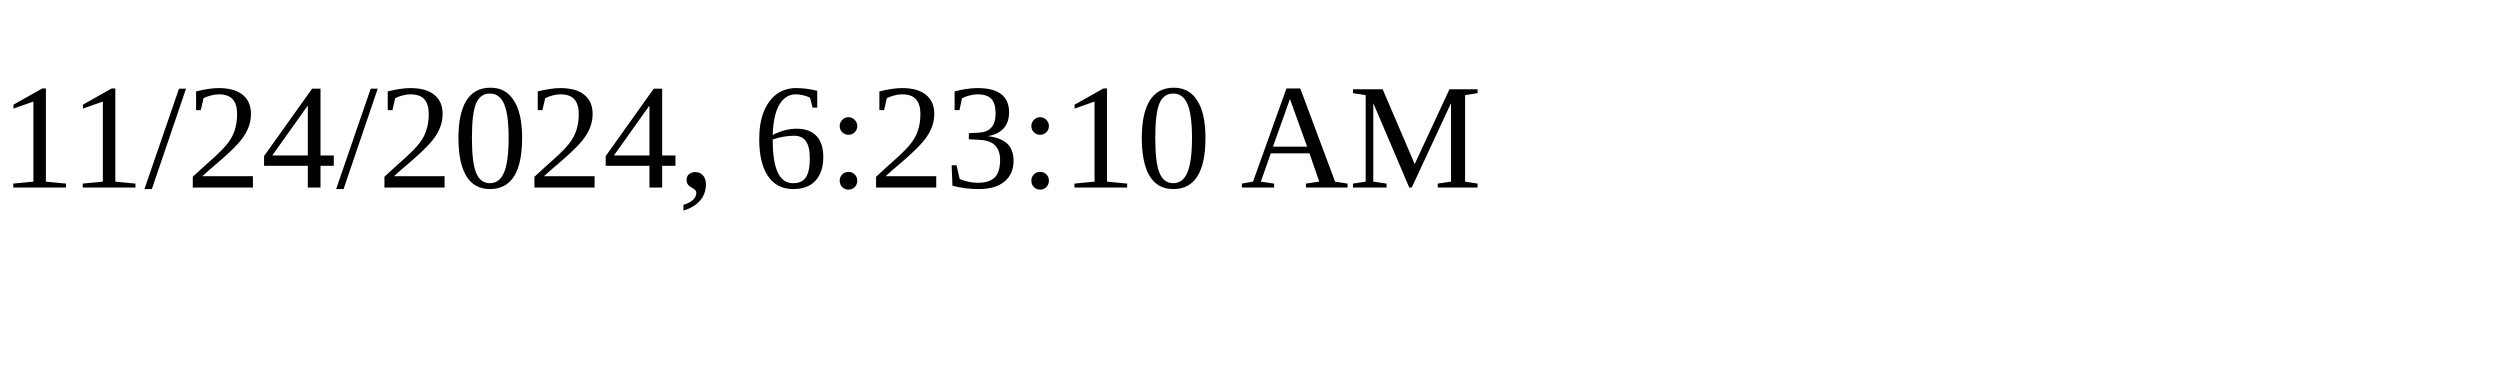
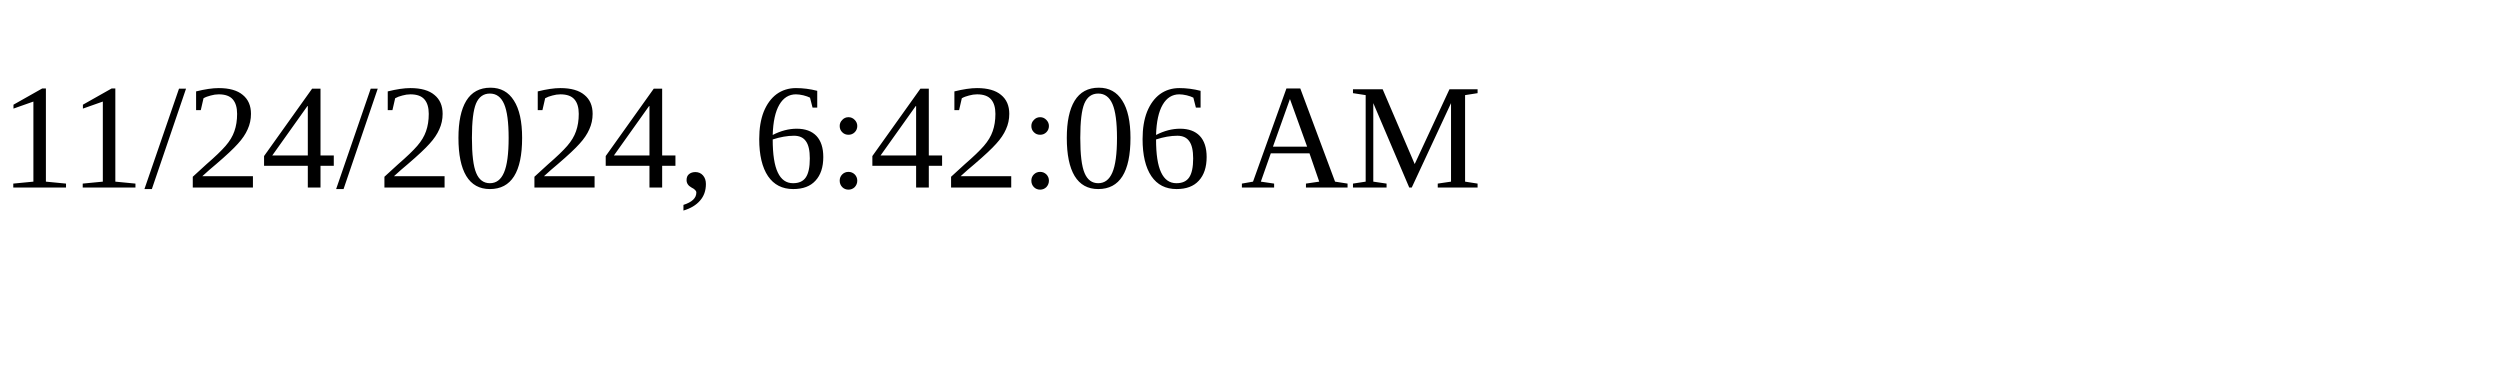
<svg xmlns="http://www.w3.org/2000/svg" height="30" width="200">
-   <text x="0" y="15">11/24/2024, 6:23:10 AM</text>
+   <text x="0" y="15">11/24/2024, 6:42:06 AM</text>
</svg>
